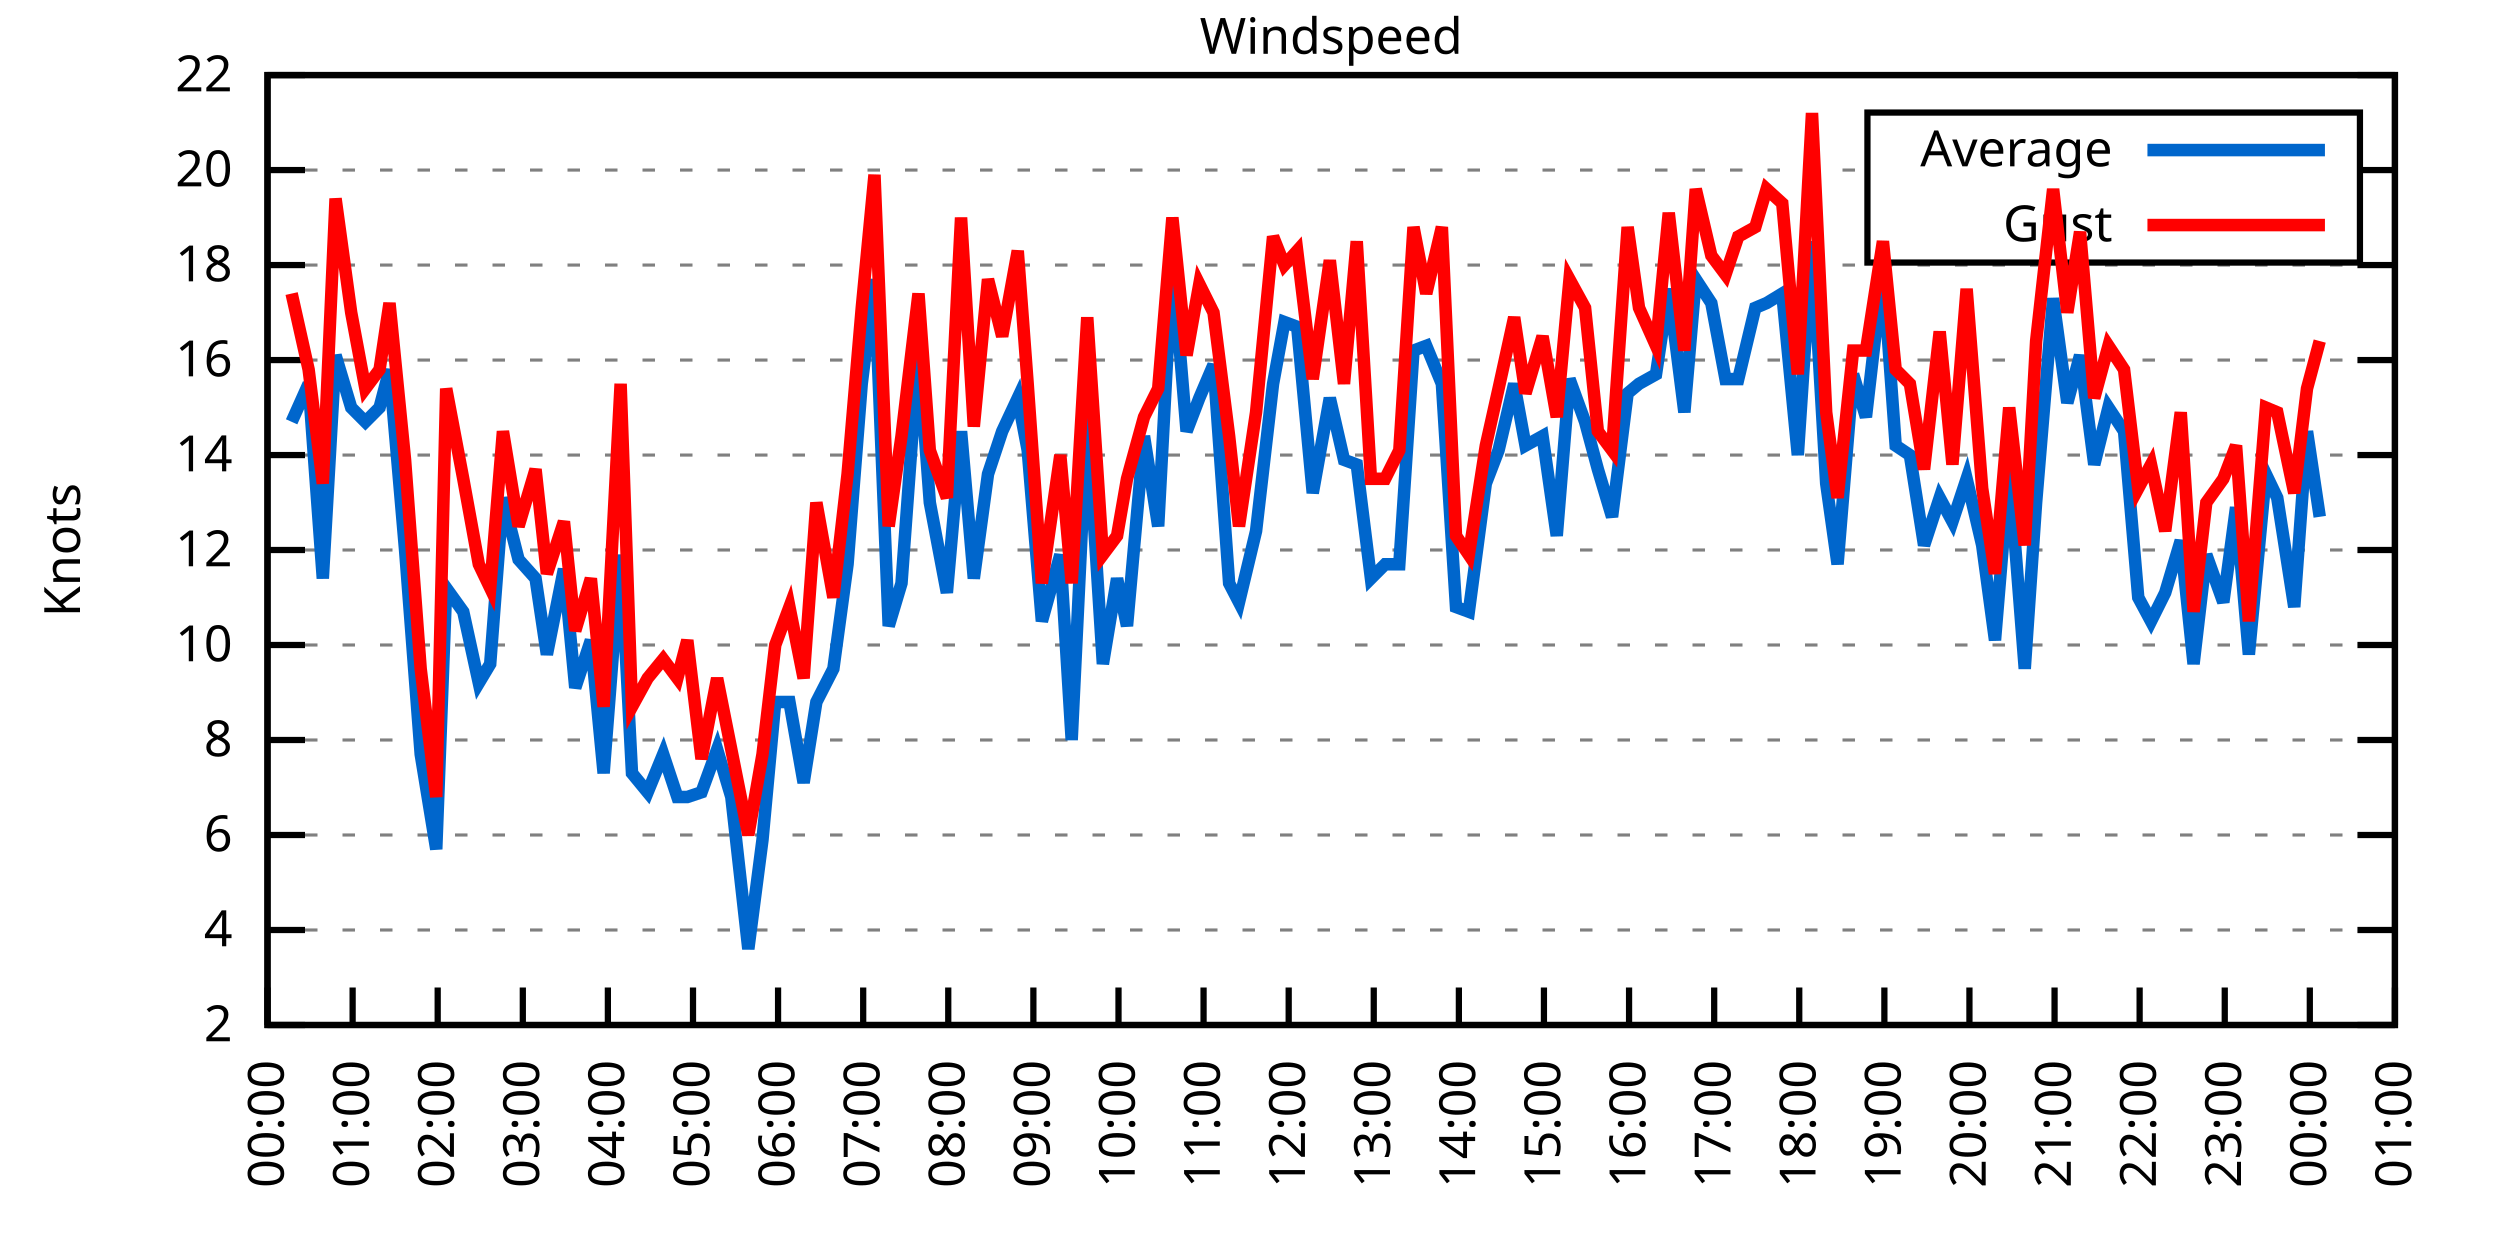
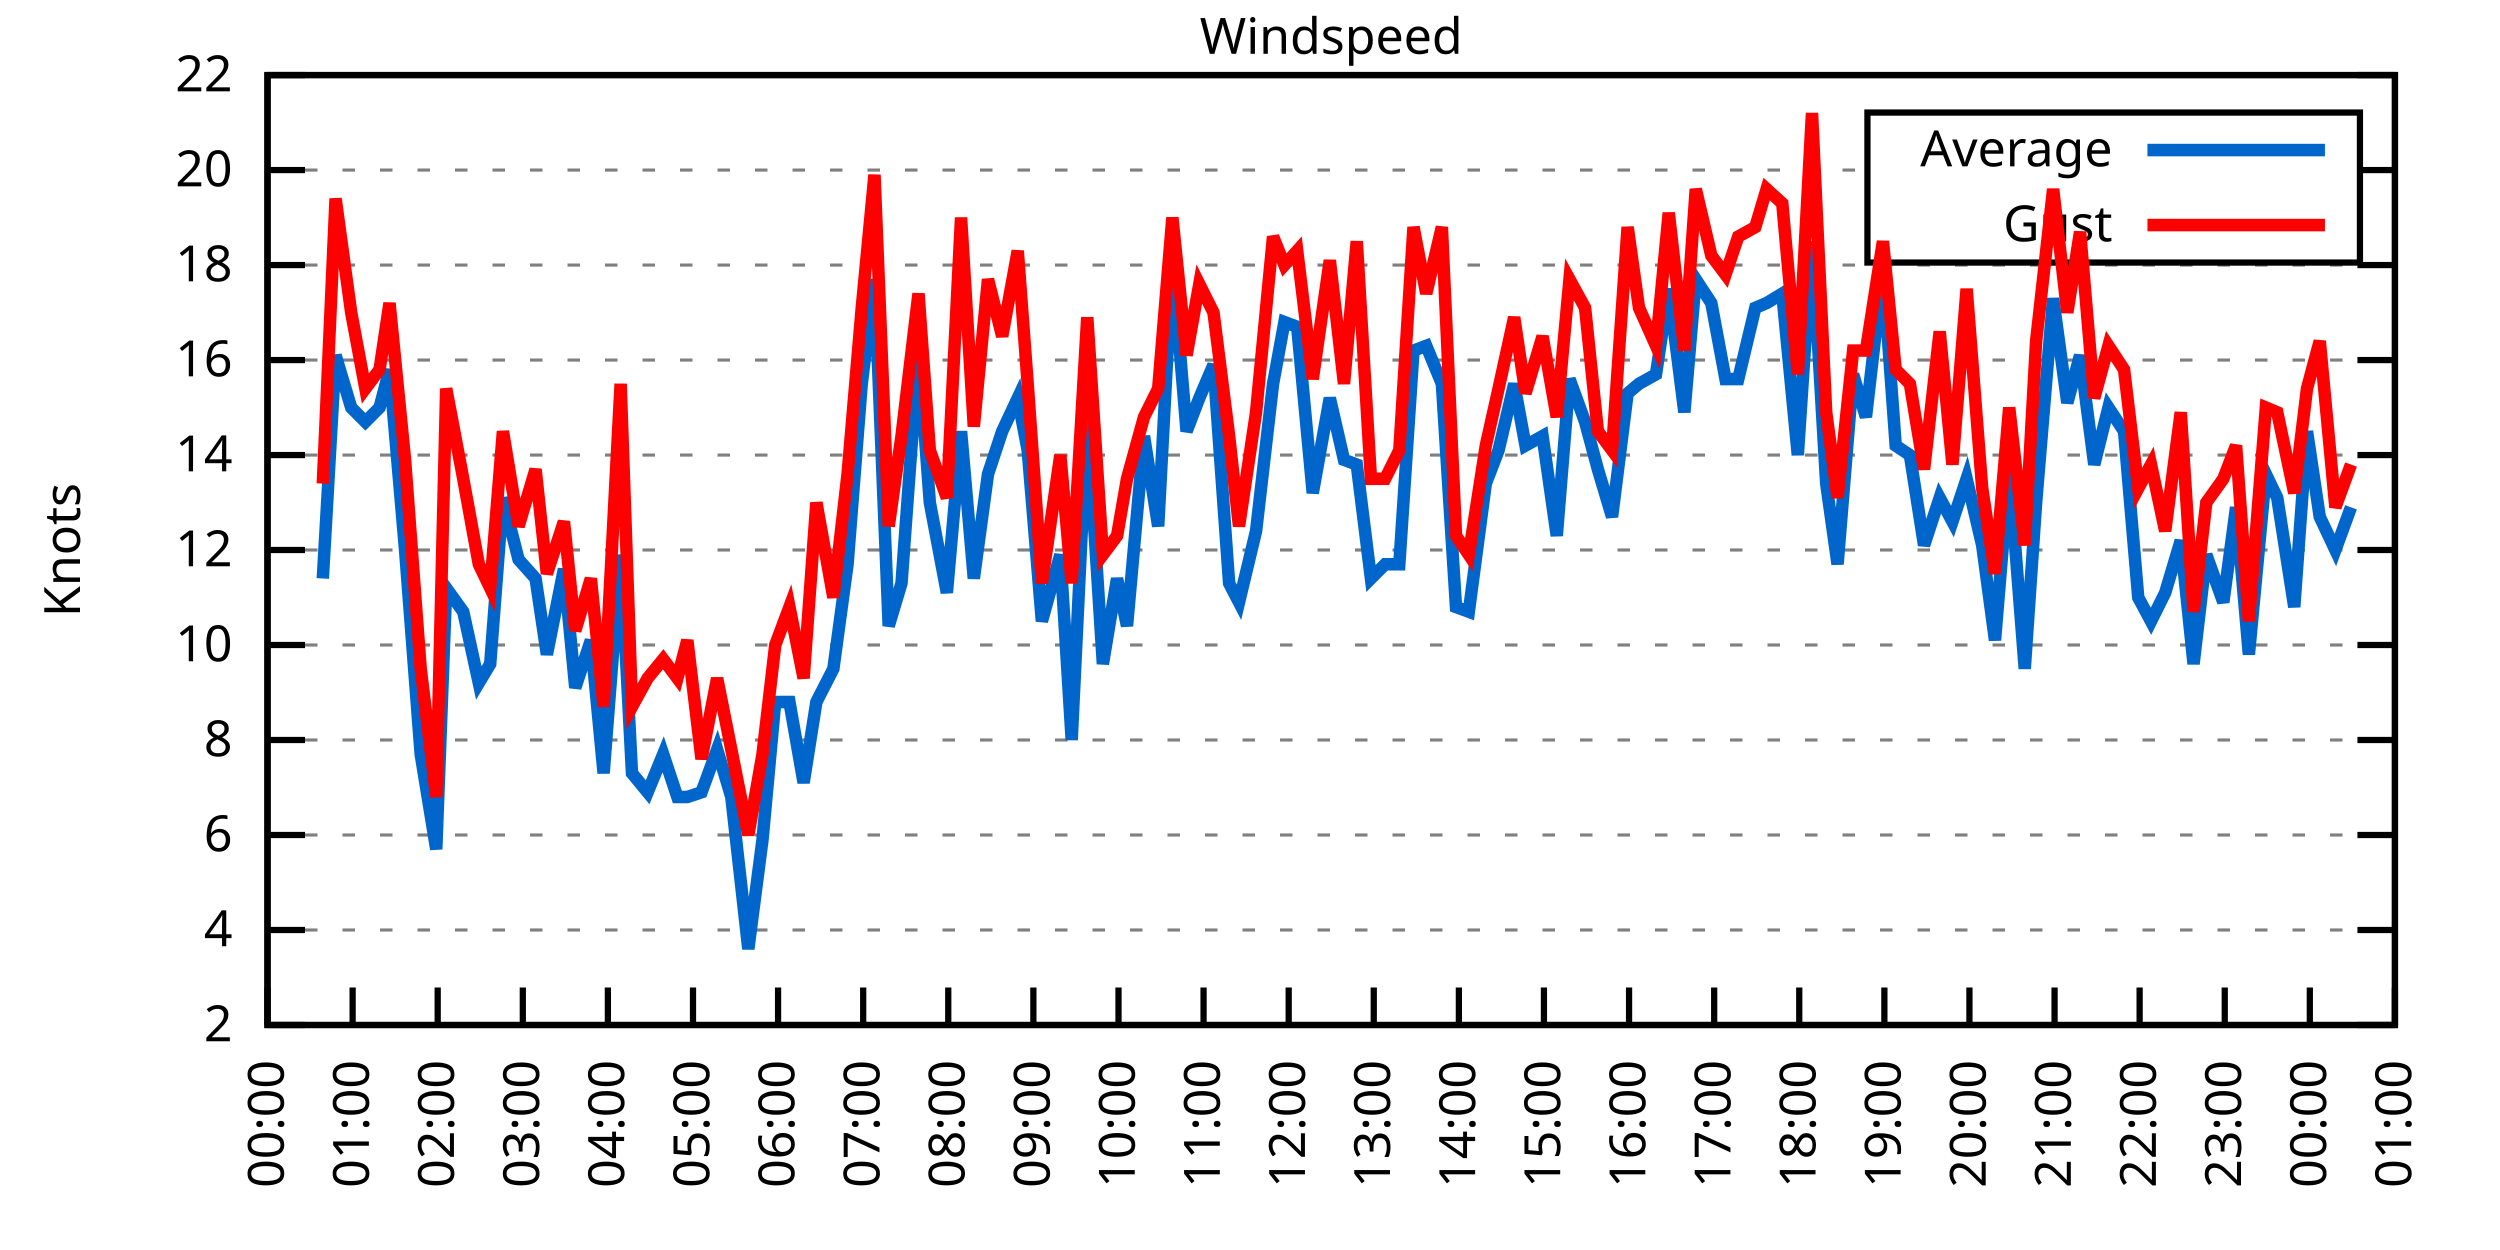
<svg xmlns="http://www.w3.org/2000/svg" xmlns:xlink="http://www.w3.org/1999/xlink" width="400" height="200" viewBox="0 0 400 200">
  <g id="gnuplot_canvas">
    <rect x="0" y="0" width="400" height="200" fill="none" />
    <defs>
      <circle id="gpDot" r="0.5" stroke-width="0.5" stroke="currentColor" />
      <path id="gpPt0" stroke-width="0.333" stroke="currentColor" d="M-1,0 h2 M0,-1 v2" />
      <path id="gpPt1" stroke-width="0.333" stroke="currentColor" d="M-1,-1 L1,1 M1,-1 L-1,1" />
      <path id="gpPt2" stroke-width="0.333" stroke="currentColor" d="M-1,0 L1,0 M0,-1 L0,1 M-1,-1 L1,1 M-1,1 L1,-1" />
      <rect id="gpPt3" stroke-width="0.333" stroke="currentColor" x="-1" y="-1" width="2" height="2" />
      <rect id="gpPt4" stroke-width="0.333" stroke="currentColor" fill="currentColor" x="-1" y="-1" width="2" height="2" />
      <circle id="gpPt5" stroke-width="0.333" stroke="currentColor" cx="0" cy="0" r="1" />
      <use xlink:href="#gpPt5" id="gpPt6" fill="currentColor" stroke="none" />
      <path id="gpPt7" stroke-width="0.333" stroke="currentColor" d="M0,-1.33 L-1.33,0.67 L1.33,0.67 z" />
      <use xlink:href="#gpPt7" id="gpPt8" fill="currentColor" stroke="none" />
      <use xlink:href="#gpPt7" id="gpPt9" stroke="currentColor" transform="rotate(180)" />
      <use xlink:href="#gpPt9" id="gpPt10" fill="currentColor" stroke="none" />
      <use xlink:href="#gpPt3" id="gpPt11" stroke="currentColor" transform="rotate(45)" />
      <use xlink:href="#gpPt11" id="gpPt12" fill="currentColor" stroke="none" />
      <path id="gpPt13" stroke-width="0.333" stroke="currentColor" d="M0,1.330 L1.265,0.411 L0.782,-1.067 L-0.782,-1.076 L-1.265,0.411 z" />
      <use xlink:href="#gpPt13" id="gpPt14" fill="currentColor" stroke="none" />
      <filter id="textbox" filterUnits="objectBoundingBox" x="0" y="0" height="1" width="1">
        <feFlood flood-color="white" flood-opacity="1" result="bgnd" />
        <feComposite in="SourceGraphic" in2="bgnd" operator="atop" />
      </filter>
      <filter id="greybox" filterUnits="objectBoundingBox" x="0" y="0" height="1" width="1">
        <feFlood flood-color="lightgrey" flood-opacity="1" result="grey" />
        <feComposite in="SourceGraphic" in2="grey" operator="atop" />
      </filter>
    </defs>
    <g fill="none" color="white" stroke="currentColor" stroke-width="1.00" stroke-linecap="butt" stroke-linejoin="miter">
</g>
    <g fill="none" color="black" stroke="currentColor" stroke-width="1.00" stroke-linecap="butt" stroke-linejoin="miter">
      <g stroke="none" shape-rendering="crispEdges">
        <polygon fill="rgb(255, 255, 255)" points="42.80,164.00 383.18,164.00 383.18,12.02 42.80,12.02 " />
      </g>
    </g>
    <g fill="none" color="black" stroke="currentColor" stroke-width="1.00" stroke-linecap="butt" stroke-linejoin="miter">
</g>
    <g fill="none" color="black" stroke="black" stroke-width="0.50" stroke-linecap="butt" stroke-linejoin="miter">
</g>
    <g fill="none" color="gray" stroke="currentColor" stroke-width="0.50" stroke-linecap="butt" stroke-linejoin="miter">
      <path stroke="gray" stroke-dasharray="2,4" class="gridline" d="M42.80,164.00 L383.19,164.00  " />
    </g>
    <g fill="none" color="gray" stroke="gray" stroke-width="1.00" stroke-linecap="butt" stroke-linejoin="miter">
</g>
    <g fill="none" color="black" stroke="currentColor" stroke-width="1.00" stroke-linecap="butt" stroke-linejoin="miter">
      <path stroke="black" d="M42.80,164.00 L48.80,164.00 M383.19,164.00 L377.19,164.00  " />
      <g transform="translate(37.20,166.60)" stroke="none" fill="black" font-family="Sans" font-size="8.00" text-anchor="end">
        <text>
          <tspan font-family="Sans"> 2</tspan>
        </text>
      </g>
    </g>
    <g fill="none" color="black" stroke="currentColor" stroke-width="1.00" stroke-linecap="butt" stroke-linejoin="miter">
</g>
    <g fill="none" color="black" stroke="black" stroke-width="0.50" stroke-linecap="butt" stroke-linejoin="miter">
</g>
    <g fill="none" color="gray" stroke="currentColor" stroke-width="0.50" stroke-linecap="butt" stroke-linejoin="miter">
      <path stroke="gray" stroke-dasharray="2,4" class="gridline" d="M42.80,148.80 L383.19,148.80  " />
    </g>
    <g fill="none" color="gray" stroke="gray" stroke-width="1.00" stroke-linecap="butt" stroke-linejoin="miter">
</g>
    <g fill="none" color="black" stroke="currentColor" stroke-width="1.00" stroke-linecap="butt" stroke-linejoin="miter">
      <path stroke="black" d="M42.80,148.80 L48.80,148.80 M383.19,148.80 L377.19,148.80  " />
      <g transform="translate(37.20,151.40)" stroke="none" fill="black" font-family="Sans" font-size="8.00" text-anchor="end">
        <text>
          <tspan font-family="Sans"> 4</tspan>
        </text>
      </g>
    </g>
    <g fill="none" color="black" stroke="currentColor" stroke-width="1.00" stroke-linecap="butt" stroke-linejoin="miter">
</g>
    <g fill="none" color="black" stroke="black" stroke-width="0.50" stroke-linecap="butt" stroke-linejoin="miter">
</g>
    <g fill="none" color="gray" stroke="currentColor" stroke-width="0.50" stroke-linecap="butt" stroke-linejoin="miter">
      <path stroke="gray" stroke-dasharray="2,4" class="gridline" d="M42.80,133.60 L383.19,133.60  " />
    </g>
    <g fill="none" color="gray" stroke="gray" stroke-width="1.00" stroke-linecap="butt" stroke-linejoin="miter">
</g>
    <g fill="none" color="black" stroke="currentColor" stroke-width="1.00" stroke-linecap="butt" stroke-linejoin="miter">
      <path stroke="black" d="M42.80,133.60 L48.80,133.60 M383.19,133.60 L377.19,133.60  " />
      <g transform="translate(37.20,136.20)" stroke="none" fill="black" font-family="Sans" font-size="8.00" text-anchor="end">
        <text>
          <tspan font-family="Sans"> 6</tspan>
        </text>
      </g>
    </g>
    <g fill="none" color="black" stroke="currentColor" stroke-width="1.00" stroke-linecap="butt" stroke-linejoin="miter">
</g>
    <g fill="none" color="black" stroke="black" stroke-width="0.50" stroke-linecap="butt" stroke-linejoin="miter">
</g>
    <g fill="none" color="gray" stroke="currentColor" stroke-width="0.50" stroke-linecap="butt" stroke-linejoin="miter">
      <path stroke="gray" stroke-dasharray="2,4" class="gridline" d="M42.80,118.40 L383.19,118.40  " />
    </g>
    <g fill="none" color="gray" stroke="gray" stroke-width="1.00" stroke-linecap="butt" stroke-linejoin="miter">
</g>
    <g fill="none" color="black" stroke="currentColor" stroke-width="1.00" stroke-linecap="butt" stroke-linejoin="miter">
      <path stroke="black" d="M42.80,118.40 L48.80,118.40 M383.19,118.40 L377.19,118.40  " />
      <g transform="translate(37.20,121.00)" stroke="none" fill="black" font-family="Sans" font-size="8.00" text-anchor="end">
        <text>
          <tspan font-family="Sans"> 8</tspan>
        </text>
      </g>
    </g>
    <g fill="none" color="black" stroke="currentColor" stroke-width="1.00" stroke-linecap="butt" stroke-linejoin="miter">
</g>
    <g fill="none" color="black" stroke="black" stroke-width="0.50" stroke-linecap="butt" stroke-linejoin="miter">
</g>
    <g fill="none" color="gray" stroke="currentColor" stroke-width="0.50" stroke-linecap="butt" stroke-linejoin="miter">
      <path stroke="gray" stroke-dasharray="2,4" class="gridline" d="M42.80,103.20 L383.19,103.20  " />
    </g>
    <g fill="none" color="gray" stroke="gray" stroke-width="1.00" stroke-linecap="butt" stroke-linejoin="miter">
</g>
    <g fill="none" color="black" stroke="currentColor" stroke-width="1.00" stroke-linecap="butt" stroke-linejoin="miter">
      <path stroke="black" d="M42.80,103.20 L48.80,103.20 M383.19,103.20 L377.19,103.20  " />
      <g transform="translate(37.20,105.80)" stroke="none" fill="black" font-family="Sans" font-size="8.00" text-anchor="end">
        <text>
          <tspan font-family="Sans"> 10</tspan>
        </text>
      </g>
    </g>
    <g fill="none" color="black" stroke="currentColor" stroke-width="1.00" stroke-linecap="butt" stroke-linejoin="miter">
</g>
    <g fill="none" color="black" stroke="black" stroke-width="0.50" stroke-linecap="butt" stroke-linejoin="miter">
</g>
    <g fill="none" color="gray" stroke="currentColor" stroke-width="0.50" stroke-linecap="butt" stroke-linejoin="miter">
      <path stroke="gray" stroke-dasharray="2,4" class="gridline" d="M42.80,88.00 L383.19,88.00  " />
    </g>
    <g fill="none" color="gray" stroke="gray" stroke-width="1.00" stroke-linecap="butt" stroke-linejoin="miter">
</g>
    <g fill="none" color="black" stroke="currentColor" stroke-width="1.00" stroke-linecap="butt" stroke-linejoin="miter">
      <path stroke="black" d="M42.80,88.00 L48.80,88.00 M383.19,88.00 L377.19,88.00  " />
      <g transform="translate(37.20,90.60)" stroke="none" fill="black" font-family="Sans" font-size="8.00" text-anchor="end">
        <text>
          <tspan font-family="Sans"> 12</tspan>
        </text>
      </g>
    </g>
    <g fill="none" color="black" stroke="currentColor" stroke-width="1.00" stroke-linecap="butt" stroke-linejoin="miter">
</g>
    <g fill="none" color="black" stroke="black" stroke-width="0.50" stroke-linecap="butt" stroke-linejoin="miter">
</g>
    <g fill="none" color="gray" stroke="currentColor" stroke-width="0.50" stroke-linecap="butt" stroke-linejoin="miter">
      <path stroke="gray" stroke-dasharray="2,4" class="gridline" d="M42.80,72.81 L383.19,72.81  " />
    </g>
    <g fill="none" color="gray" stroke="gray" stroke-width="1.00" stroke-linecap="butt" stroke-linejoin="miter">
</g>
    <g fill="none" color="black" stroke="currentColor" stroke-width="1.00" stroke-linecap="butt" stroke-linejoin="miter">
      <path stroke="black" d="M42.80,72.81 L48.80,72.81 M383.19,72.81 L377.19,72.81  " />
      <g transform="translate(37.20,75.41)" stroke="none" fill="black" font-family="Sans" font-size="8.00" text-anchor="end">
        <text>
          <tspan font-family="Sans"> 14</tspan>
        </text>
      </g>
    </g>
    <g fill="none" color="black" stroke="currentColor" stroke-width="1.00" stroke-linecap="butt" stroke-linejoin="miter">
</g>
    <g fill="none" color="black" stroke="black" stroke-width="0.50" stroke-linecap="butt" stroke-linejoin="miter">
</g>
    <g fill="none" color="gray" stroke="currentColor" stroke-width="0.50" stroke-linecap="butt" stroke-linejoin="miter">
      <path stroke="gray" stroke-dasharray="2,4" class="gridline" d="M42.80,57.61 L383.19,57.61  " />
    </g>
    <g fill="none" color="gray" stroke="gray" stroke-width="1.00" stroke-linecap="butt" stroke-linejoin="miter">
</g>
    <g fill="none" color="black" stroke="currentColor" stroke-width="1.00" stroke-linecap="butt" stroke-linejoin="miter">
      <path stroke="black" d="M42.80,57.61 L48.80,57.61 M383.19,57.61 L377.19,57.61  " />
      <g transform="translate(37.20,60.21)" stroke="none" fill="black" font-family="Sans" font-size="8.00" text-anchor="end">
        <text>
          <tspan font-family="Sans"> 16</tspan>
        </text>
      </g>
    </g>
    <g fill="none" color="black" stroke="currentColor" stroke-width="1.00" stroke-linecap="butt" stroke-linejoin="miter">
</g>
    <g fill="none" color="black" stroke="black" stroke-width="0.50" stroke-linecap="butt" stroke-linejoin="miter">
</g>
    <g fill="none" color="gray" stroke="currentColor" stroke-width="0.50" stroke-linecap="butt" stroke-linejoin="miter">
      <path stroke="gray" stroke-dasharray="2,4" class="gridline" d="M42.80,42.41 L383.19,42.41  " />
    </g>
    <g fill="none" color="gray" stroke="gray" stroke-width="1.00" stroke-linecap="butt" stroke-linejoin="miter">
</g>
    <g fill="none" color="black" stroke="currentColor" stroke-width="1.00" stroke-linecap="butt" stroke-linejoin="miter">
      <path stroke="black" d="M42.80,42.41 L48.80,42.41 M383.19,42.41 L377.19,42.41  " />
      <g transform="translate(37.20,45.01)" stroke="none" fill="black" font-family="Sans" font-size="8.00" text-anchor="end">
        <text>
          <tspan font-family="Sans"> 18</tspan>
        </text>
      </g>
    </g>
    <g fill="none" color="black" stroke="currentColor" stroke-width="1.00" stroke-linecap="butt" stroke-linejoin="miter">
</g>
    <g fill="none" color="black" stroke="black" stroke-width="0.50" stroke-linecap="butt" stroke-linejoin="miter">
</g>
    <g fill="none" color="gray" stroke="currentColor" stroke-width="0.50" stroke-linecap="butt" stroke-linejoin="miter">
      <path stroke="gray" stroke-dasharray="2,4" class="gridline" d="M42.80,27.21 L298.79,27.21 M377.59,27.21 L383.19,27.21  " />
    </g>
    <g fill="none" color="gray" stroke="gray" stroke-width="1.00" stroke-linecap="butt" stroke-linejoin="miter">
</g>
    <g fill="none" color="black" stroke="currentColor" stroke-width="1.00" stroke-linecap="butt" stroke-linejoin="miter">
      <path stroke="black" d="M42.80,27.21 L48.80,27.21 M383.19,27.21 L377.19,27.21  " />
      <g transform="translate(37.20,29.81)" stroke="none" fill="black" font-family="Sans" font-size="8.00" text-anchor="end">
        <text>
          <tspan font-family="Sans"> 20</tspan>
        </text>
      </g>
    </g>
    <g fill="none" color="black" stroke="currentColor" stroke-width="1.00" stroke-linecap="butt" stroke-linejoin="miter">
</g>
    <g fill="none" color="black" stroke="black" stroke-width="0.50" stroke-linecap="butt" stroke-linejoin="miter">
</g>
    <g fill="none" color="gray" stroke="currentColor" stroke-width="0.50" stroke-linecap="butt" stroke-linejoin="miter">
      <path stroke="gray" stroke-dasharray="2,4" class="gridline" d="M42.80,12.01 L383.19,12.01  " />
    </g>
    <g fill="none" color="gray" stroke="gray" stroke-width="1.00" stroke-linecap="butt" stroke-linejoin="miter">
</g>
    <g fill="none" color="black" stroke="currentColor" stroke-width="1.00" stroke-linecap="butt" stroke-linejoin="miter">
      <path stroke="black" d="M42.80,12.01 L48.80,12.01 M383.19,12.01 L377.19,12.01  " />
      <g transform="translate(37.20,14.61)" stroke="none" fill="black" font-family="Sans" font-size="8.00" text-anchor="end">
        <text>
          <tspan font-family="Sans"> 22</tspan>
        </text>
      </g>
    </g>
    <g fill="none" color="black" stroke="currentColor" stroke-width="1.00" stroke-linecap="butt" stroke-linejoin="miter">
      <path stroke="black" d="M42.80,164.00 L42.80,158.00  " />
      <g transform="translate(45.40,169.60) rotate(270.00)" stroke="none" fill="black" font-family="Sans" font-size="8.00" text-anchor="end">
        <text>
          <tspan font-family="Sans">00:00</tspan>
        </text>
      </g>
    </g>
    <g fill="none" color="black" stroke="currentColor" stroke-width="1.00" stroke-linecap="butt" stroke-linejoin="miter">
      <path stroke="black" d="M56.42,164.00 L56.42,158.00  " />
      <g transform="translate(59.02,169.60) rotate(270.00)" stroke="none" fill="black" font-family="Sans" font-size="8.00" text-anchor="end">
        <text>
          <tspan font-family="Sans">01:00</tspan>
        </text>
      </g>
    </g>
    <g fill="none" color="black" stroke="currentColor" stroke-width="1.00" stroke-linecap="butt" stroke-linejoin="miter">
      <path stroke="black" d="M70.03,164.00 L70.03,158.00  " />
      <g transform="translate(72.63,169.60) rotate(270.00)" stroke="none" fill="black" font-family="Sans" font-size="8.00" text-anchor="end">
        <text>
          <tspan font-family="Sans">02:00</tspan>
        </text>
      </g>
    </g>
    <g fill="none" color="black" stroke="currentColor" stroke-width="1.00" stroke-linecap="butt" stroke-linejoin="miter">
      <path stroke="black" d="M83.65,164.00 L83.65,158.00  " />
      <g transform="translate(86.25,169.60) rotate(270.00)" stroke="none" fill="black" font-family="Sans" font-size="8.00" text-anchor="end">
        <text>
          <tspan font-family="Sans">03:00</tspan>
        </text>
      </g>
    </g>
    <g fill="none" color="black" stroke="currentColor" stroke-width="1.00" stroke-linecap="butt" stroke-linejoin="miter">
      <path stroke="black" d="M97.26,164.00 L97.26,158.00  " />
      <g transform="translate(99.86,169.60) rotate(270.00)" stroke="none" fill="black" font-family="Sans" font-size="8.00" text-anchor="end">
        <text>
          <tspan font-family="Sans">04:00</tspan>
        </text>
      </g>
    </g>
    <g fill="none" color="black" stroke="currentColor" stroke-width="1.00" stroke-linecap="butt" stroke-linejoin="miter">
      <path stroke="black" d="M110.88,164.00 L110.88,158.00  " />
      <g transform="translate(113.48,169.60) rotate(270.00)" stroke="none" fill="black" font-family="Sans" font-size="8.00" text-anchor="end">
        <text>
          <tspan font-family="Sans">05:00</tspan>
        </text>
      </g>
    </g>
    <g fill="none" color="black" stroke="currentColor" stroke-width="1.00" stroke-linecap="butt" stroke-linejoin="miter">
      <path stroke="black" d="M124.49,164.00 L124.49,158.00  " />
      <g transform="translate(127.09,169.60) rotate(270.00)" stroke="none" fill="black" font-family="Sans" font-size="8.00" text-anchor="end">
        <text>
          <tspan font-family="Sans">06:00</tspan>
        </text>
      </g>
    </g>
    <g fill="none" color="black" stroke="currentColor" stroke-width="1.00" stroke-linecap="butt" stroke-linejoin="miter">
      <path stroke="black" d="M138.11,164.00 L138.11,158.00  " />
      <g transform="translate(140.71,169.60) rotate(270.00)" stroke="none" fill="black" font-family="Sans" font-size="8.00" text-anchor="end">
        <text>
          <tspan font-family="Sans">07:00</tspan>
        </text>
      </g>
    </g>
    <g fill="none" color="black" stroke="currentColor" stroke-width="1.00" stroke-linecap="butt" stroke-linejoin="miter">
      <path stroke="black" d="M151.72,164.00 L151.72,158.00  " />
      <g transform="translate(154.32,169.60) rotate(270.00)" stroke="none" fill="black" font-family="Sans" font-size="8.00" text-anchor="end">
        <text>
          <tspan font-family="Sans">08:00</tspan>
        </text>
      </g>
    </g>
    <g fill="none" color="black" stroke="currentColor" stroke-width="1.00" stroke-linecap="butt" stroke-linejoin="miter">
      <path stroke="black" d="M165.34,164.00 L165.34,158.00  " />
      <g transform="translate(167.94,169.60) rotate(270.00)" stroke="none" fill="black" font-family="Sans" font-size="8.00" text-anchor="end">
        <text>
          <tspan font-family="Sans">09:00</tspan>
        </text>
      </g>
    </g>
    <g fill="none" color="black" stroke="currentColor" stroke-width="1.00" stroke-linecap="butt" stroke-linejoin="miter">
      <path stroke="black" d="M178.96,164.00 L178.96,158.00  " />
      <g transform="translate(181.56,169.60) rotate(270.00)" stroke="none" fill="black" font-family="Sans" font-size="8.00" text-anchor="end">
        <text>
          <tspan font-family="Sans">10:00</tspan>
        </text>
      </g>
    </g>
    <g fill="none" color="black" stroke="currentColor" stroke-width="1.00" stroke-linecap="butt" stroke-linejoin="miter">
      <path stroke="black" d="M192.57,164.00 L192.57,158.00  " />
      <g transform="translate(195.17,169.60) rotate(270.00)" stroke="none" fill="black" font-family="Sans" font-size="8.00" text-anchor="end">
        <text>
          <tspan font-family="Sans">11:00</tspan>
        </text>
      </g>
    </g>
    <g fill="none" color="black" stroke="currentColor" stroke-width="1.00" stroke-linecap="butt" stroke-linejoin="miter">
      <path stroke="black" d="M206.19,164.00 L206.19,158.00  " />
      <g transform="translate(208.79,169.60) rotate(270.00)" stroke="none" fill="black" font-family="Sans" font-size="8.00" text-anchor="end">
        <text>
          <tspan font-family="Sans">12:00</tspan>
        </text>
      </g>
    </g>
    <g fill="none" color="black" stroke="currentColor" stroke-width="1.00" stroke-linecap="butt" stroke-linejoin="miter">
      <path stroke="black" d="M219.80,164.00 L219.80,158.00  " />
      <g transform="translate(222.40,169.60) rotate(270.00)" stroke="none" fill="black" font-family="Sans" font-size="8.00" text-anchor="end">
        <text>
          <tspan font-family="Sans">13:00</tspan>
        </text>
      </g>
    </g>
    <g fill="none" color="black" stroke="currentColor" stroke-width="1.00" stroke-linecap="butt" stroke-linejoin="miter">
      <path stroke="black" d="M233.42,164.00 L233.42,158.00  " />
      <g transform="translate(236.02,169.60) rotate(270.00)" stroke="none" fill="black" font-family="Sans" font-size="8.00" text-anchor="end">
        <text>
          <tspan font-family="Sans">14:00</tspan>
        </text>
      </g>
    </g>
    <g fill="none" color="black" stroke="currentColor" stroke-width="1.00" stroke-linecap="butt" stroke-linejoin="miter">
      <path stroke="black" d="M247.03,164.00 L247.03,158.00  " />
      <g transform="translate(249.63,169.60) rotate(270.00)" stroke="none" fill="black" font-family="Sans" font-size="8.00" text-anchor="end">
        <text>
          <tspan font-family="Sans">15:00</tspan>
        </text>
      </g>
    </g>
    <g fill="none" color="black" stroke="currentColor" stroke-width="1.00" stroke-linecap="butt" stroke-linejoin="miter">
      <path stroke="black" d="M260.65,164.00 L260.65,158.00  " />
      <g transform="translate(263.25,169.60) rotate(270.00)" stroke="none" fill="black" font-family="Sans" font-size="8.00" text-anchor="end">
        <text>
          <tspan font-family="Sans">16:00</tspan>
        </text>
      </g>
    </g>
    <g fill="none" color="black" stroke="currentColor" stroke-width="1.00" stroke-linecap="butt" stroke-linejoin="miter">
      <path stroke="black" d="M274.27,164.00 L274.27,158.00  " />
      <g transform="translate(276.87,169.60) rotate(270.00)" stroke="none" fill="black" font-family="Sans" font-size="8.00" text-anchor="end">
        <text>
          <tspan font-family="Sans">17:00</tspan>
        </text>
      </g>
    </g>
    <g fill="none" color="black" stroke="currentColor" stroke-width="1.00" stroke-linecap="butt" stroke-linejoin="miter">
      <path stroke="black" d="M287.88,164.00 L287.88,158.00  " />
      <g transform="translate(290.48,169.60) rotate(270.00)" stroke="none" fill="black" font-family="Sans" font-size="8.00" text-anchor="end">
        <text>
          <tspan font-family="Sans">18:00</tspan>
        </text>
      </g>
    </g>
    <g fill="none" color="black" stroke="currentColor" stroke-width="1.00" stroke-linecap="butt" stroke-linejoin="miter">
      <path stroke="black" d="M301.50,164.00 L301.50,158.00  " />
      <g transform="translate(304.10,169.60) rotate(270.00)" stroke="none" fill="black" font-family="Sans" font-size="8.00" text-anchor="end">
        <text>
          <tspan font-family="Sans">19:00</tspan>
        </text>
      </g>
    </g>
    <g fill="none" color="black" stroke="currentColor" stroke-width="1.00" stroke-linecap="butt" stroke-linejoin="miter">
      <path stroke="black" d="M315.11,164.00 L315.11,158.00  " />
      <g transform="translate(317.71,169.60) rotate(270.00)" stroke="none" fill="black" font-family="Sans" font-size="8.00" text-anchor="end">
        <text>
          <tspan font-family="Sans">20:00</tspan>
        </text>
      </g>
    </g>
    <g fill="none" color="black" stroke="currentColor" stroke-width="1.00" stroke-linecap="butt" stroke-linejoin="miter">
      <path stroke="black" d="M328.73,164.00 L328.73,158.00  " />
      <g transform="translate(331.33,169.60) rotate(270.00)" stroke="none" fill="black" font-family="Sans" font-size="8.00" text-anchor="end">
        <text>
          <tspan font-family="Sans">21:00</tspan>
        </text>
      </g>
    </g>
    <g fill="none" color="black" stroke="currentColor" stroke-width="1.00" stroke-linecap="butt" stroke-linejoin="miter">
      <path stroke="black" d="M342.34,164.00 L342.34,158.00  " />
      <g transform="translate(344.94,169.60) rotate(270.00)" stroke="none" fill="black" font-family="Sans" font-size="8.00" text-anchor="end">
        <text>
          <tspan font-family="Sans">22:00</tspan>
        </text>
      </g>
    </g>
    <g fill="none" color="black" stroke="currentColor" stroke-width="1.00" stroke-linecap="butt" stroke-linejoin="miter">
      <path stroke="black" d="M355.96,164.00 L355.96,158.00  " />
      <g transform="translate(358.56,169.60) rotate(270.00)" stroke="none" fill="black" font-family="Sans" font-size="8.00" text-anchor="end">
        <text>
          <tspan font-family="Sans">23:00</tspan>
        </text>
      </g>
    </g>
    <g fill="none" color="black" stroke="currentColor" stroke-width="1.00" stroke-linecap="butt" stroke-linejoin="miter">
      <path stroke="black" d="M369.57,164.00 L369.57,158.00  " />
      <g transform="translate(372.17,169.60) rotate(270.00)" stroke="none" fill="black" font-family="Sans" font-size="8.00" text-anchor="end">
        <text>
          <tspan font-family="Sans">00:00</tspan>
        </text>
      </g>
    </g>
    <g fill="none" color="black" stroke="currentColor" stroke-width="1.00" stroke-linecap="butt" stroke-linejoin="miter">
      <path stroke="black" d="M383.19,164.00 L383.19,158.00  " />
      <g transform="translate(385.79,169.60) rotate(270.00)" stroke="none" fill="black" font-family="Sans" font-size="8.00" text-anchor="end">
        <text>
          <tspan font-family="Sans">01:00</tspan>
        </text>
      </g>
    </g>
    <g fill="none" color="black" stroke="currentColor" stroke-width="1.00" stroke-linecap="butt" stroke-linejoin="miter">
</g>
    <g fill="none" color="black" stroke="currentColor" stroke-width="1.00" stroke-linecap="butt" stroke-linejoin="miter">
      <path stroke="black" d="M42.80,12.01 L42.80,164.00 L383.19,164.00 L383.19,12.01 L42.80,12.01 Z  " />
    </g>
    <g fill="none" color="black" stroke="currentColor" stroke-width="1.00" stroke-linecap="butt" stroke-linejoin="miter">
</g>
    <g fill="none" color="black" stroke="currentColor" stroke-width="1.00" stroke-linecap="butt" stroke-linejoin="miter">
      <path stroke="black" d="M298.79,42.01 L298.79,18.01 L377.59,18.01 L377.59,42.01 L298.79,42.01 Z  " />
    </g>
    <g id="Windspeed_plot_1">
      <g fill="none" color="white" stroke="black" stroke-width="2.00" stroke-linecap="butt" stroke-linejoin="miter">
</g>
      <g fill="none" color="black" stroke="currentColor" stroke-width="2.00" stroke-linecap="butt" stroke-linejoin="miter">
        <g transform="translate(337.99,26.61)" stroke="none" fill="black" font-family="Sans" font-size="8.00" text-anchor="end">
          <text>
            <tspan font-family="Sans">Average</tspan>
          </text>
        </g>
      </g>
      <g fill="none" color="black" stroke="currentColor" stroke-width="2.00" stroke-linecap="butt" stroke-linejoin="miter">
-         <path stroke="rgb(  0, 102, 204)" d="M343.59,24.01 L371.99,24.01 M46.66,67.49 L49.38,61.41 L51.65,92.56 L53.69,56.85 L56.19,65.21 L58.46,67.49   L60.73,65.21 L62.32,59.13 L64.81,88.00 L67.31,120.68 L69.80,135.88 L71.39,94.08 L74.12,97.88 L76.61,109.28   L78.43,106.24 L80.47,79.65 L82.97,89.52 L85.69,92.56 L87.50,104.72 L90.23,91.04 L92.04,110.04 L94.54,102.44   L96.58,123.72 L99.30,88.76 L101.12,123.72 L103.62,126.76 L106.11,120.68 L108.38,127.52 L109.97,127.52 L112.24,126.76   L114.74,119.92 L117.01,127.52 L119.73,151.84 L122.00,134.36 L124.04,112.32 L126.31,112.32 L128.58,125.24 L130.62,112.32   L133.34,107.00 L135.61,90.28 L137.88,61.41 L139.92,44.69 L142.19,100.16 L144.24,93.32 L146.96,56.09 L148.77,80.41   L151.50,94.84 L153.77,69.01 L155.81,92.56 L158.08,75.85 L160.35,69.01 L162.84,63.69 L164.43,72.05 L166.70,99.40   L169.65,88.76 L171.47,118.40 L173.96,66.73 L176.46,106.24 L178.73,92.56 L180.32,100.16 L183.04,69.77 L185.31,84.21   L187.58,41.65 L189.85,69.01 L191.89,63.69 L194.16,58.37 L196.66,93.32 L198.24,96.36 L200.97,84.97 L203.69,61.41   L205.51,51.53 L207.55,52.29 L210.04,78.89 L212.77,63.69 L215.04,73.57 L217.08,74.33 L219.35,92.56 L221.62,90.28   L223.89,90.28 L226.16,56.09 L228.20,55.33 L230.70,61.41 L232.96,97.12 L235.01,97.88 L237.73,77.37 L239.77,72.05   L242.27,61.41 L244.08,71.29 L246.81,69.77 L249.08,85.73 L251.12,60.65 L253.61,67.49 L255.66,75.09 L257.93,82.69   L260.42,62.93 L262.24,61.41 L264.96,59.89 L267.00,46.21 L269.50,65.97 L271.32,44.69 L273.81,48.49 L276.08,60.65   L278.12,60.65 L280.85,49.25 L282.66,48.49 L285.16,46.97 L287.65,72.81 L289.92,38.61 L292.19,77.37 L294.01,90.28   L296.50,59.89 L298.55,66.73 L301.27,43.17 L303.31,71.29 L305.58,72.81 L307.85,87.25 L310.35,79.65 L312.39,83.45   L314.66,76.61 L317.15,87.25 L319.20,102.44 L321.47,75.09 L323.96,107.00 L325.78,80.41 L328.50,47.73 L330.77,64.45   L332.81,56.85 L335.08,74.33 L337.35,65.21 L339.85,69.01 L342.12,95.60 L344.16,99.40 L346.43,94.84 L348.92,86.49   L350.97,106.24 L353.01,88.76 L355.73,96.36 L357.77,81.17 L359.82,104.72 L362.54,75.85 L364.36,79.65 L367.08,97.12   L369.12,69.01 L371.16,82.69  " />
+         <path stroke="rgb(  0, 102, 204)" d="M343.59,24.01 L371.99,24.01 M51.65,92.56 L53.69,56.85 L56.19,65.21 L58.46,67.49 L60.73,65.21 L62.32,59.13   L64.81,88.00 L67.31,120.68 L69.80,135.88 L71.39,94.08 L74.12,97.88 L76.61,109.28 L78.43,106.24 L80.47,79.65   L82.97,89.52 L85.69,92.56 L87.50,104.72 L90.23,91.04 L92.04,110.04 L94.54,102.44 L96.58,123.72 L99.30,88.76   L101.12,123.72 L103.62,126.76 L106.11,120.68 L108.38,127.52 L109.97,127.52 L112.24,126.76 L114.74,119.92 L117.01,127.52   L119.73,151.84 L122.00,134.36 L124.04,112.32 L126.31,112.32 L128.58,125.24 L130.62,112.32 L133.34,107.00 L135.61,90.28   L137.88,61.41 L139.92,44.69 L142.19,100.16 L144.24,93.32 L146.96,56.09 L148.77,80.41 L151.50,94.84 L153.77,69.01   L155.81,92.56 L158.08,75.85 L160.35,69.01 L162.84,63.69 L164.43,72.05 L166.70,99.40 L169.65,88.76 L171.47,118.40   L173.96,66.73 L176.46,106.24 L178.73,92.56 L180.32,100.16 L183.04,69.77 L185.31,84.21 L187.58,41.65 L189.85,69.01   L191.89,63.69 L194.16,58.37 L196.66,93.32 L198.24,96.36 L200.97,84.97 L203.69,61.41 L205.51,51.53 L207.55,52.29   L210.04,78.89 L212.77,63.69 L215.04,73.57 L217.08,74.33 L219.35,92.56 L221.62,90.28 L223.89,90.28 L226.16,56.09   L228.20,55.33 L230.70,61.41 L232.96,97.12 L235.01,97.88 L237.73,77.37 L239.77,72.05 L242.27,61.41 L244.08,71.29   L246.81,69.77 L249.08,85.73 L251.12,60.65 L253.61,67.49 L255.66,75.09 L257.93,82.69 L260.42,62.93 L262.24,61.41   L264.96,59.89 L267.00,46.21 L269.50,65.97 L271.32,44.69 L273.81,48.49 L276.08,60.65 L278.12,60.65 L280.85,49.25   L282.66,48.49 L285.16,46.97 L287.65,72.81 L289.92,38.61 L292.19,77.37 L294.01,90.28 L296.50,59.89 L298.55,66.73   L301.27,43.17 L303.31,71.29 L305.58,72.81 L307.85,87.25 L310.35,79.65 L312.39,83.45 L314.66,76.61 L317.15,87.25   L319.20,102.44 L321.47,75.09 L323.96,107.00 L325.78,80.41 L328.50,47.73 L330.77,64.45 L332.81,56.85 L335.08,74.33   L337.35,65.21 L339.85,69.01 L342.12,95.60 L344.16,99.40 L346.43,94.84 L348.92,86.49 L350.97,106.24 L353.01,88.76   L355.73,96.36 L357.77,81.17 L359.82,104.72 L362.54,75.85 L364.36,79.65 L367.08,97.12 L369.12,69.01 L371.16,82.69   L373.66,88.00 L376.16,81.17  " />
      </g>
    </g>
    <g id="Windspeed_plot_2">
      <g fill="none" color="black" stroke="currentColor" stroke-width="2.00" stroke-linecap="butt" stroke-linejoin="miter">
        <g transform="translate(337.99,38.61)" stroke="none" fill="black" font-family="Sans" font-size="8.00" text-anchor="end">
          <text>
            <tspan font-family="Sans">Gust</tspan>
          </text>
        </g>
      </g>
      <g fill="none" color="black" stroke="currentColor" stroke-width="2.00" stroke-linecap="butt" stroke-linejoin="miter">
-         <path stroke="rgb(255,   0,   0)" d="M343.59,36.01 L371.99,36.01 M46.66,46.97 L49.38,59.13 L51.65,77.37 L53.69,31.77 L56.19,50.01 L58.46,62.17   L60.73,59.13 L62.32,48.49 L64.81,73.57 L67.31,107.00 L69.80,127.52 L71.39,62.17 L74.12,76.61 L76.61,90.28   L78.43,94.08 L80.47,69.01 L82.97,84.21 L85.69,75.09 L87.50,91.80 L90.23,83.45 L92.04,100.92 L94.54,92.56   L96.58,113.08 L99.30,61.41 L101.12,113.08 L103.62,108.52 L106.11,105.48 L108.38,108.52 L109.97,102.44 L112.24,121.44   L114.74,108.52 L117.01,119.92 L119.73,133.60 L122.00,120.68 L124.04,103.20 L126.31,97.12 L128.58,108.52 L130.62,80.41   L133.34,95.60 L135.61,75.85 L137.88,49.25 L139.92,27.97 L142.19,84.21 L144.24,69.77 L146.96,46.97 L148.77,72.05   L151.50,79.65 L153.77,34.81 L155.81,68.25 L158.08,44.69 L160.35,53.81 L162.84,40.13 L164.43,61.41 L166.70,93.32   L169.65,72.81 L171.47,93.32 L173.96,50.77 L176.46,88.76 L178.73,85.73 L180.32,76.61 L183.04,66.73 L185.31,62.17   L187.58,34.81 L189.85,56.85 L191.89,45.45 L194.16,50.01 L196.66,69.77 L198.24,84.21 L200.97,65.97 L203.69,37.85   L205.51,42.41 L207.55,40.13 L210.04,60.65 L212.77,41.65 L215.04,61.41 L217.08,38.61 L219.35,76.61 L221.62,76.61   L223.89,72.05 L226.16,36.33 L228.20,46.97 L230.70,36.33 L232.96,85.73 L235.01,88.76 L237.73,71.29 L239.77,62.17   L242.27,50.77 L244.08,62.93 L246.81,53.81 L249.08,66.73 L251.12,44.69 L253.61,49.25 L255.66,69.01 L257.93,72.05   L260.42,36.33 L262.24,49.25 L264.96,55.33 L267.00,34.05 L269.50,56.09 L271.32,30.25 L273.81,40.89 L276.08,43.93   L278.12,37.85 L280.85,36.33 L282.66,30.25 L285.16,32.53 L287.65,59.89 L289.92,18.09 L292.19,65.97 L294.01,79.65   L296.50,56.09 L298.55,56.09 L301.27,38.61 L303.31,59.13 L305.58,61.41 L307.85,75.09 L310.35,53.05 L312.39,74.33   L314.66,46.21 L317.15,78.13 L319.20,91.80 L321.47,65.21 L323.96,87.25 L325.78,54.57 L328.50,30.25 L330.77,50.01   L332.81,37.09 L335.08,63.69 L337.35,55.33 L339.85,59.13 L342.12,78.13 L344.16,74.33 L346.43,84.97 L348.92,65.97   L350.97,97.88 L353.01,80.41 L355.73,76.61 L357.77,71.29 L359.82,99.40 L362.54,65.21 L364.36,65.97 L367.08,78.89   L369.12,62.17 L371.16,54.57  " />
+         <path stroke="rgb(255,   0,   0)" d="M343.59,36.01 L371.99,36.01 M51.65,77.37 L53.69,31.77 L56.19,50.01 L58.46,62.17 L60.73,59.13 L62.32,48.49   L64.81,73.57 L67.31,107.00 L69.80,127.52 L71.39,62.17 L74.12,76.61 L76.61,90.28 L78.43,94.08 L80.47,69.01   L82.97,84.21 L85.69,75.09 L87.50,91.80 L90.23,83.45 L92.04,100.92 L94.54,92.56 L96.58,113.08 L99.30,61.41   L101.12,113.08 L103.62,108.52 L106.11,105.48 L108.38,108.52 L109.97,102.44 L112.24,121.44 L114.74,108.52 L117.01,119.92   L119.73,133.60 L122.00,120.68 L124.04,103.20 L126.31,97.12 L128.58,108.52 L130.62,80.41 L133.34,95.60 L135.61,75.85   L137.88,49.25 L139.92,27.97 L142.19,84.21 L144.24,69.77 L146.96,46.97 L148.77,72.05 L151.50,79.65 L153.77,34.81   L155.81,68.25 L158.08,44.69 L160.35,53.81 L162.84,40.13 L164.43,61.41 L166.70,93.32 L169.65,72.81 L171.47,93.32   L173.96,50.77 L176.46,88.76 L178.73,85.73 L180.32,76.61 L183.04,66.73 L185.31,62.17 L187.58,34.81 L189.85,56.85   L191.89,45.45 L194.16,50.01 L196.66,69.77 L198.24,84.21 L200.97,65.97 L203.69,37.85 L205.51,42.41 L207.55,40.13   L210.04,60.65 L212.77,41.65 L215.04,61.41 L217.08,38.61 L219.35,76.61 L221.62,76.61 L223.89,72.05 L226.16,36.33   L228.20,46.97 L230.70,36.33 L232.96,85.73 L235.01,88.76 L237.73,71.29 L239.77,62.17 L242.27,50.77 L244.08,62.93   L246.81,53.81 L249.08,66.73 L251.12,44.69 L253.61,49.25 L255.66,69.01 L257.93,72.05 L260.42,36.33 L262.24,49.25   L264.96,55.33 L267.00,34.05 L269.50,56.09 L271.32,30.25 L273.81,40.89 L276.08,43.93 L278.12,37.85 L280.85,36.33   L282.66,30.25 L285.16,32.53 L287.65,59.89 L289.92,18.09 L292.19,65.97 L294.01,79.65 L296.50,56.09 L298.55,56.09   L301.27,38.61 L303.31,59.13 L305.58,61.41 L307.85,75.09 L310.35,53.05 L312.39,74.33 L314.66,46.21 L317.15,78.13   L319.20,91.80 L321.47,65.21 L323.96,87.25 L325.78,54.57 L328.50,30.25 L330.77,50.01 L332.81,37.09 L335.08,63.69   L337.35,55.33 L339.85,59.13 L342.12,78.13 L344.16,74.33 L346.43,84.97 L348.92,65.97 L350.97,97.88 L353.01,80.41   L355.73,76.61 L357.77,71.29 L359.82,99.40 L362.54,65.21 L364.36,65.97 L367.08,78.89 L369.12,62.17 L371.16,54.57   L373.66,81.17 L376.16,74.33  " />
      </g>
    </g>
    <g fill="none" color="black" stroke="currentColor" stroke-width="2.00" stroke-linecap="butt" stroke-linejoin="miter">
</g>
    <g fill="none" color="black" stroke="black" stroke-width="1.00" stroke-linecap="butt" stroke-linejoin="miter">
</g>
    <g fill="none" color="black" stroke="currentColor" stroke-width="1.00" stroke-linecap="butt" stroke-linejoin="miter">
      <path stroke="black" d="M42.80,12.01 L42.80,164.00 L383.19,164.00 L383.19,12.01 L42.80,12.01 Z  " />
      <g transform="translate(12.80,88.01) rotate(270.00)" stroke="none" fill="black" font-family="Sans" font-size="8.00" text-anchor="middle">
        <text>
          <tspan font-family="Sans">Knots</tspan>
        </text>
      </g>
    </g>
    <g fill="none" color="black" stroke="currentColor" stroke-width="1.00" stroke-linecap="butt" stroke-linejoin="miter">
</g>
    <g fill="none" color="black" stroke="currentColor" stroke-width="1.00" stroke-linecap="butt" stroke-linejoin="miter">
      <g transform="translate(212.99,8.61)" stroke="none" fill="black" font-family="Sans" font-size="8.00" text-anchor="middle">
        <text>
          <tspan font-family="Sans">Windspeed</tspan>
        </text>
      </g>
    </g>
    <g fill="none" color="black" stroke="currentColor" stroke-width="1.00" stroke-linecap="butt" stroke-linejoin="miter">
</g>
  </g>
</svg>
